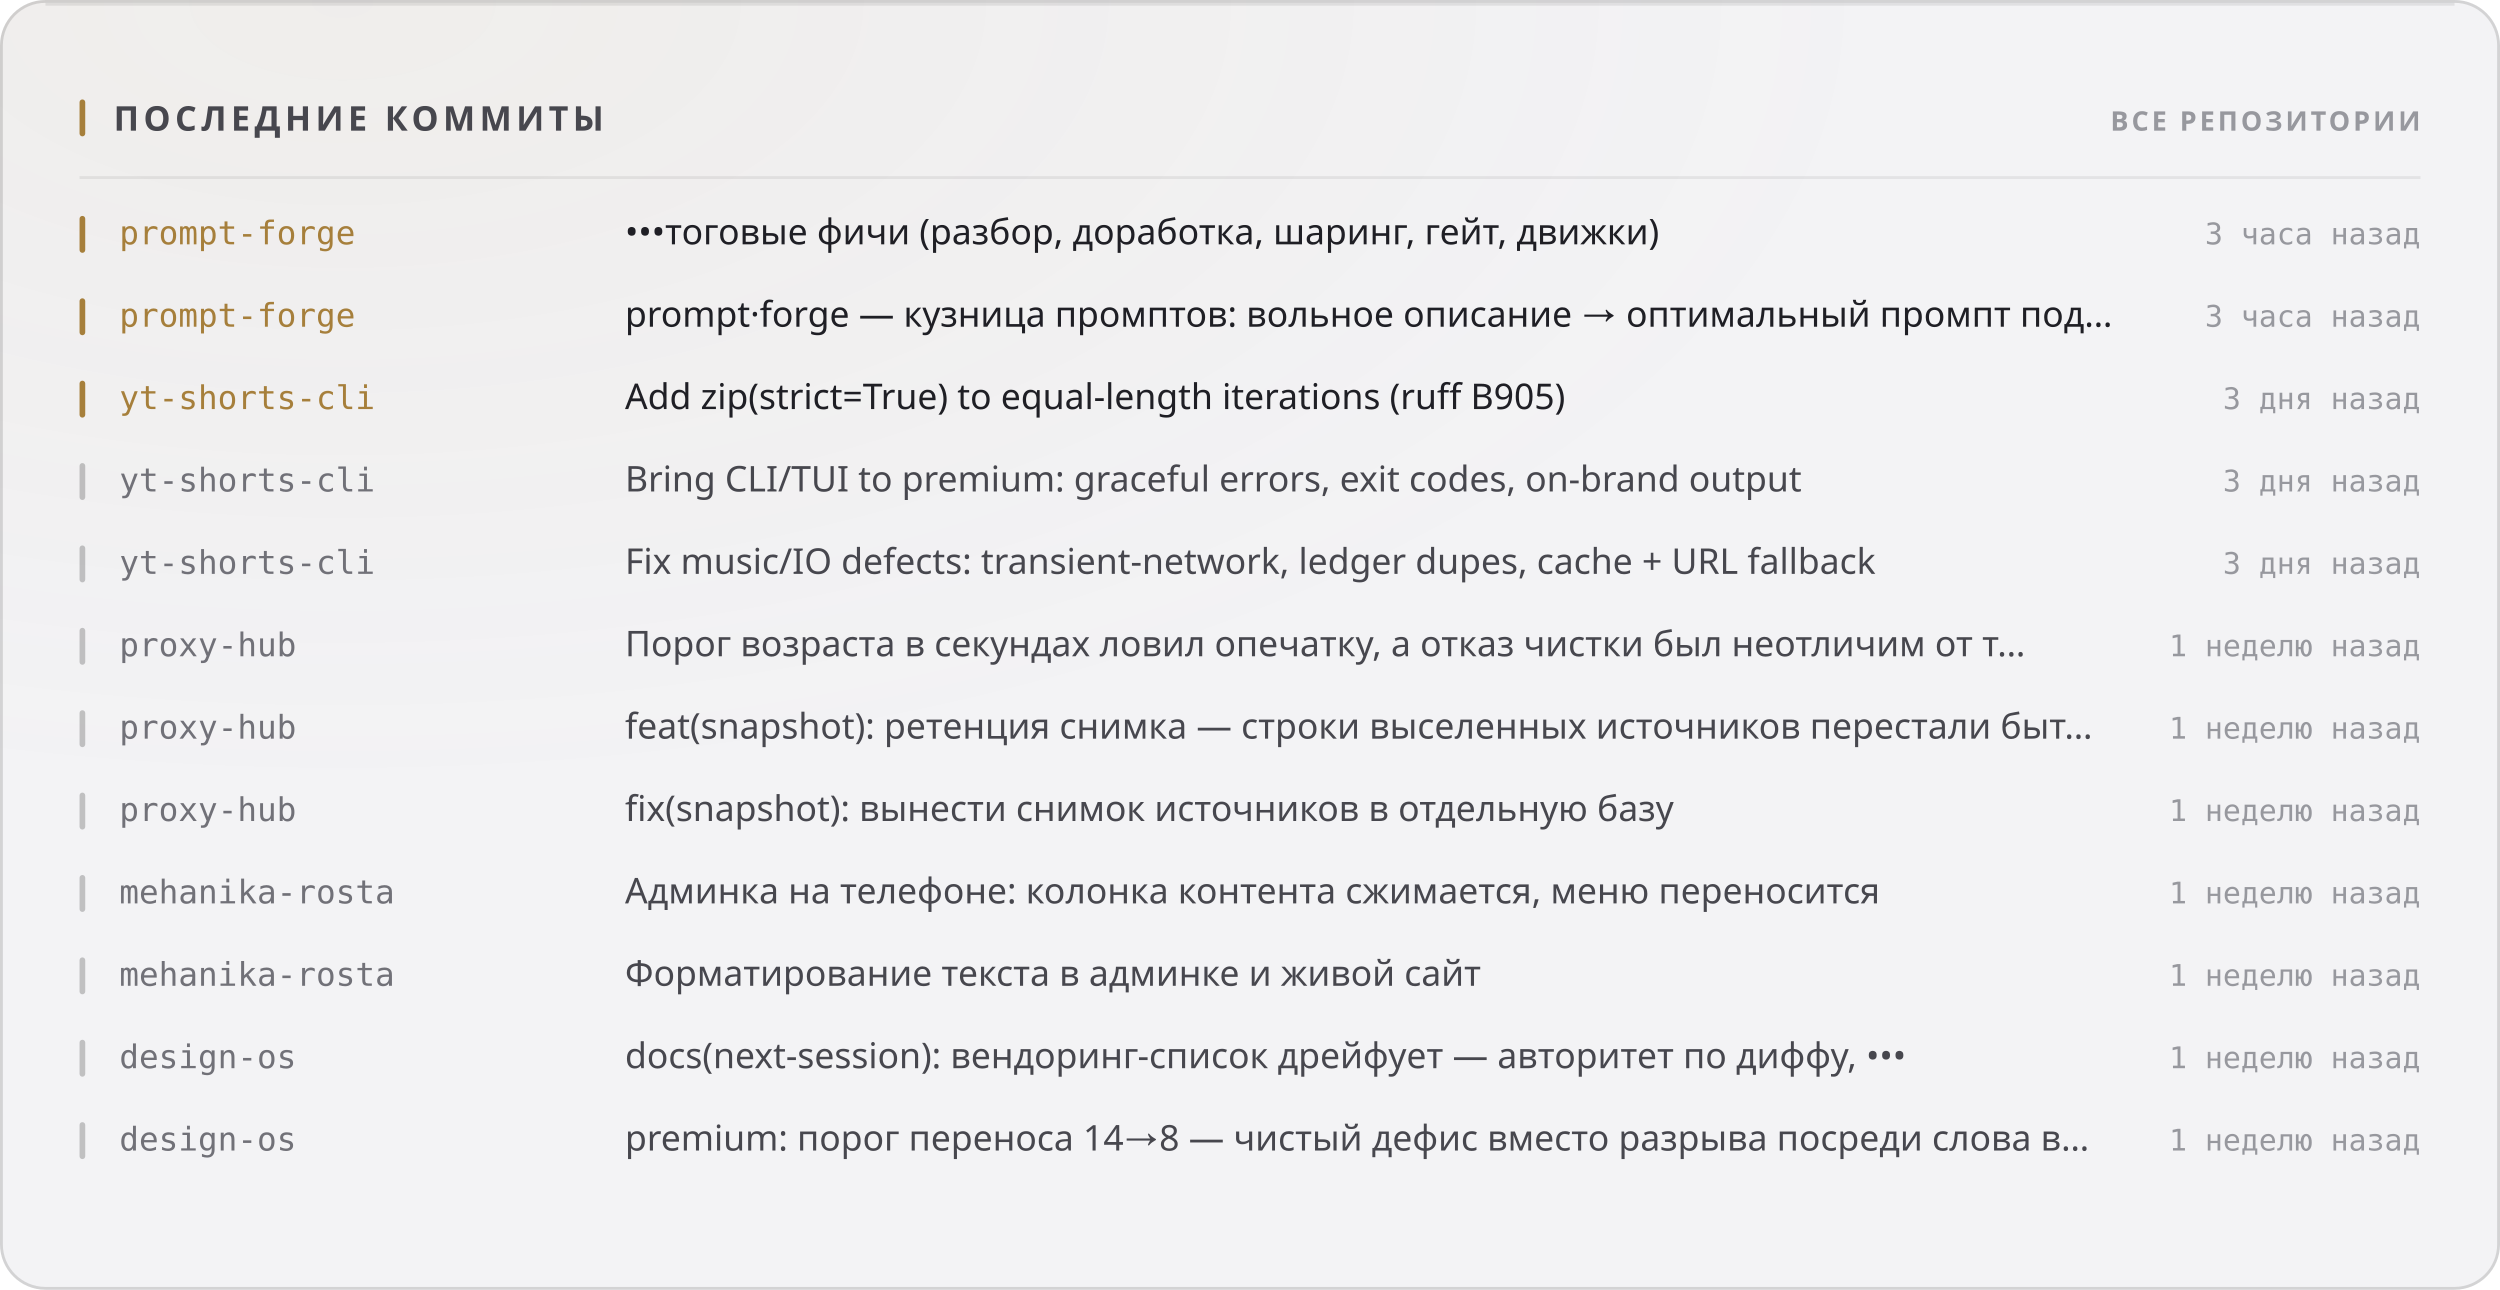
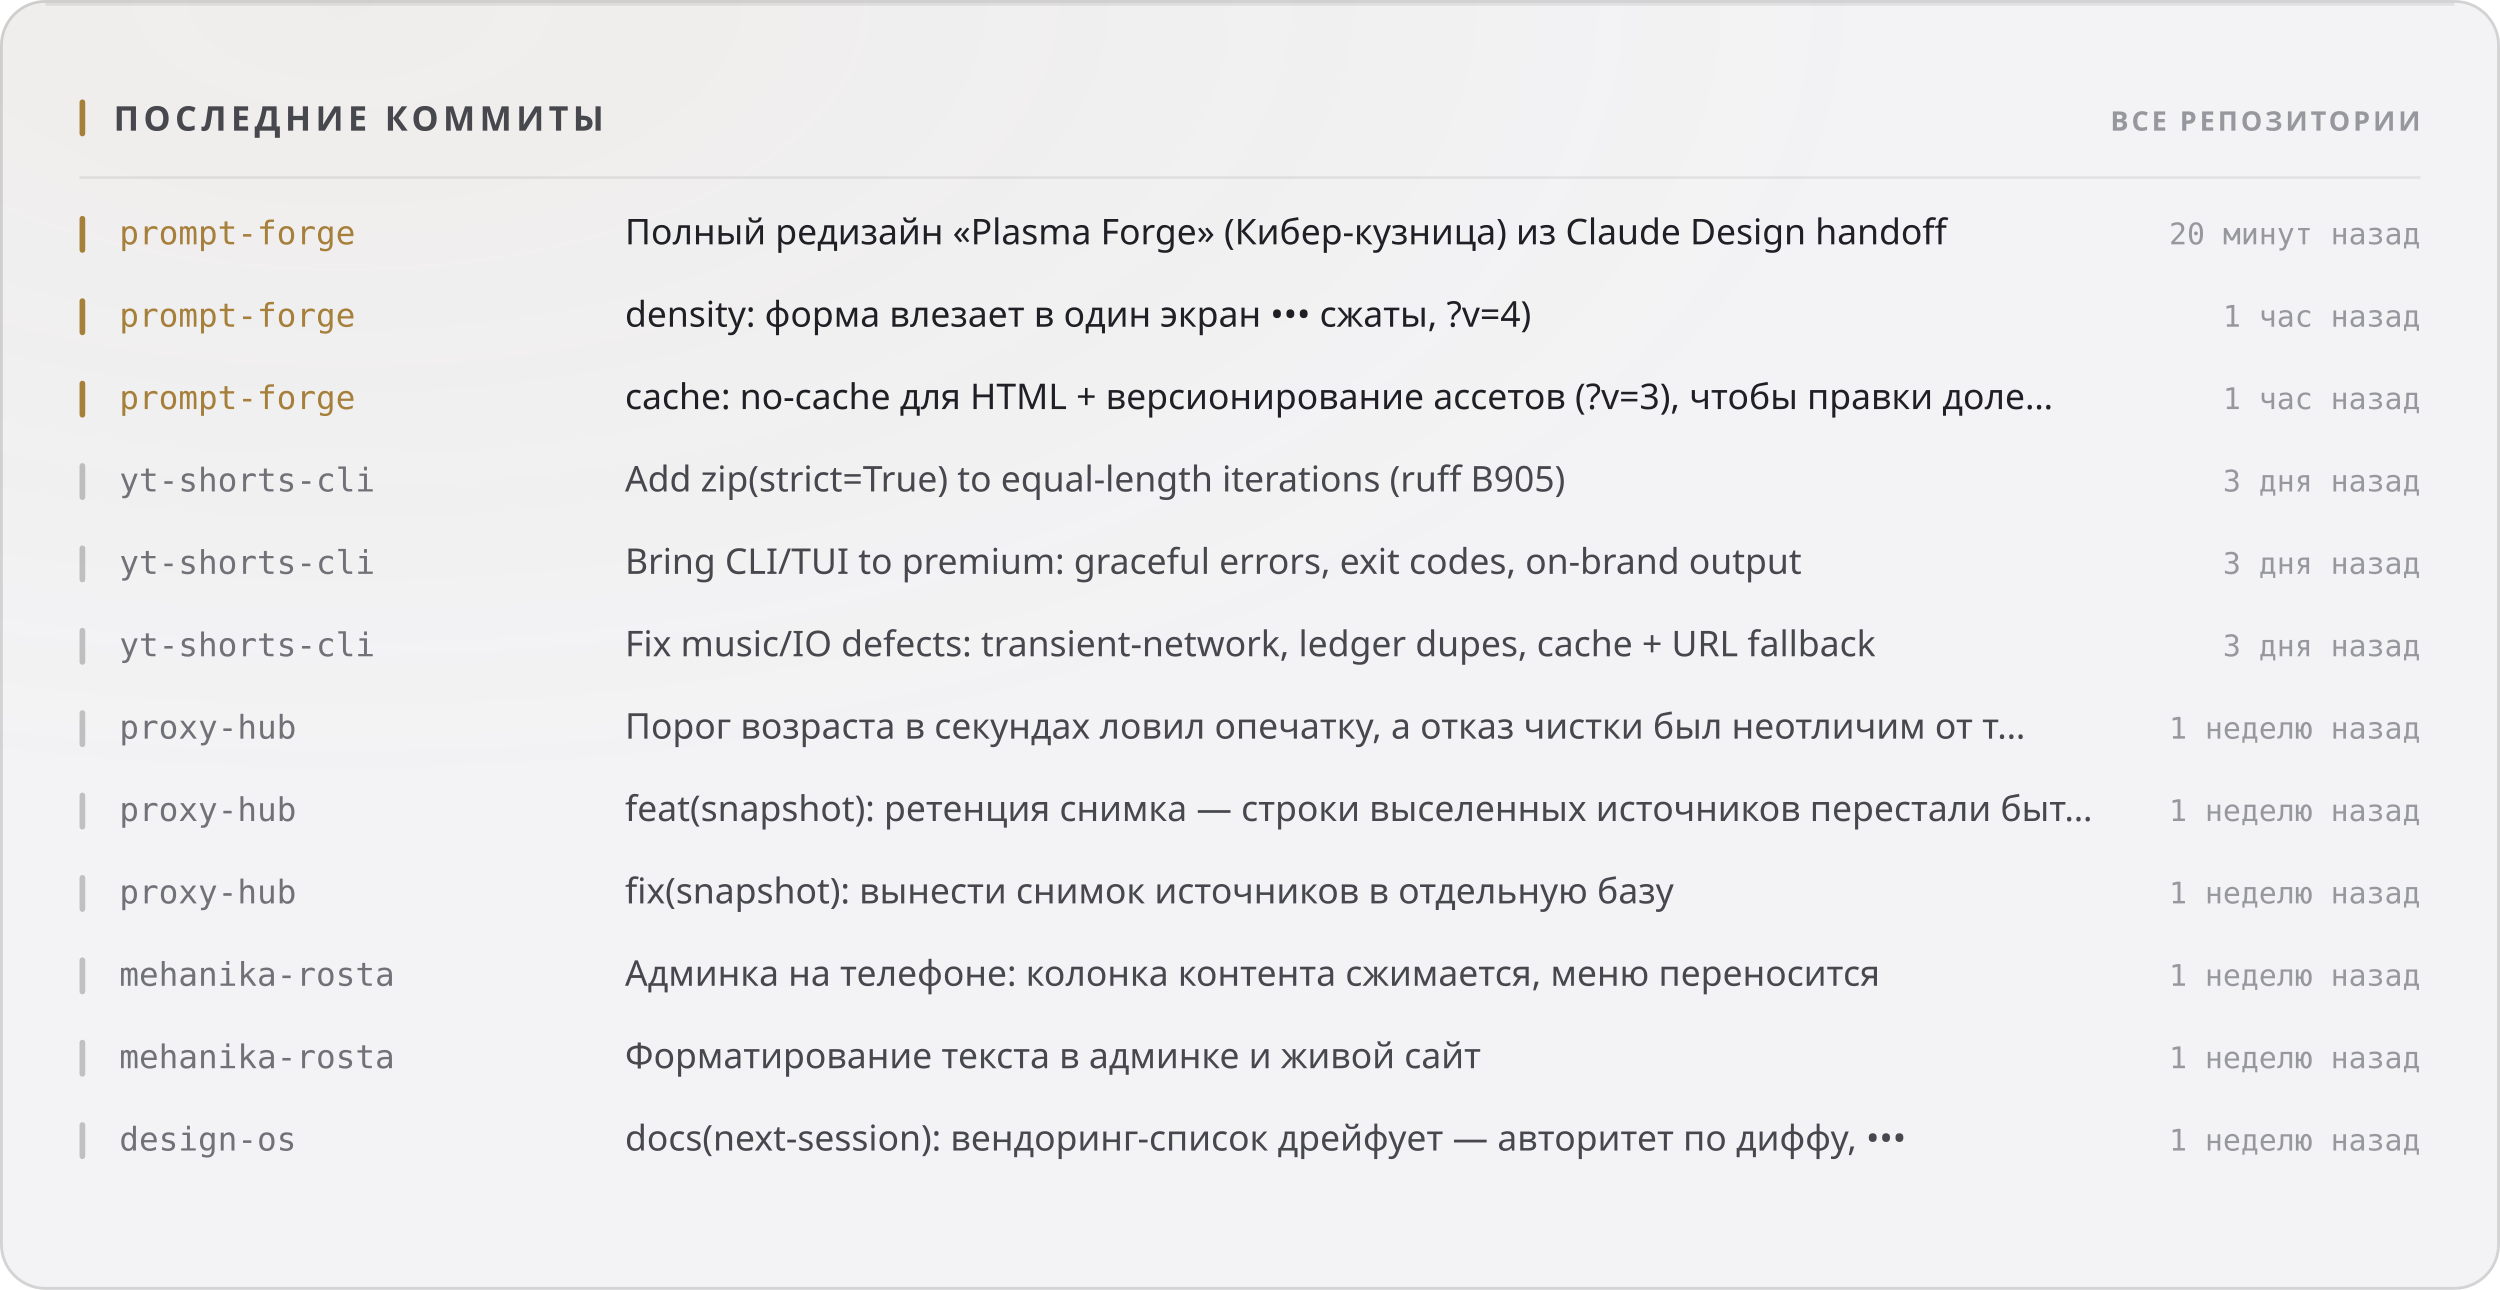
<svg xmlns="http://www.w3.org/2000/svg" width="880" height="454" viewBox="0 0 880 454" role="img">
  <style>
  text { font-family: -apple-system, BlinkMacSystemFont, 'Segoe UI', 'Noto Sans', Helvetica, Arial, sans-serif; }
  .mono { font-family: ui-monospace, 'SF Mono', 'Cascadia Mono', 'DejaVu Sans Mono', Menlo, Consolas, monospace; font-variant-numeric: tabular-nums; }
  .caps { letter-spacing: .1em; text-transform: uppercase; }

  @keyframes sheen  { from { transform: translateX(-120%); } to { transform: translateX(260%); } }
  @keyframes rise   { from { opacity: 0; transform: translateY(6px); } to { opacity: 1; transform: none; } }
  @keyframes slide  { from { opacity: 0; transform: translateX(-8px); } to { opacity: 1; transform: none; } }
  @keyframes grow   { from { transform: scaleY(0); } to { transform: scaleY(1); } }
  @keyframes widen  { from { transform: scaleX(0); } to { transform: scaleX(1); } }
  @keyframes draw   { from { stroke-dashoffset: 200; } to { stroke-dashoffset: 0; } }

  .sheen { animation: sheen 5.5s cubic-bezier(.45,0,.2,1) infinite; }
  .rise  { animation: rise .5s cubic-bezier(.16,1,.3,1) both; }
  .slide { animation: slide .42s cubic-bezier(.16,1,.3,1) both; }
  .bar   { transform-box: fill-box; transform-origin: 50% 100%;
           animation: grow .62s cubic-bezier(.16,1,.3,1) both; }
  .fill  { transform-box: fill-box; transform-origin: 0% 50%;
           animation: widen .8s cubic-bezier(.16,1,.3,1) both; }
  /* The hidden start state lives in the keyframes, never in the static rule.
     A renderer that ignores CSS animations then falls back to the FINISHED
     state — a drawn line, visible text — instead of an empty panel. */
  .spark { stroke-dasharray: 200;
           animation: draw 1.1s cubic-bezier(.16,1,.3,1) both; }

  @media (prefers-reduced-motion: reduce) {
    .sheen { animation: none; opacity: 0; }
    .rise, .slide, .bar, .fill, .spark { animation: none; opacity: 1; transform: none;
                                         stroke-dashoffset: 0; }
  }</style>
  <defs>
    <filter id="grain1" x="0" y="0" width="100%" height="100%">
      <feTurbulence type="fractalNoise" baseFrequency="0.82" numOctaves="3" stitchTiles="stitch" />
      <feColorMatrix type="saturate" values="0" />
    </filter>
    <radialGradient id="wash2" cx="14%" cy="0%" r="62%">
      <stop offset="0%" stop-color="#a67f3b" stop-opacity="0.05" />
      <stop offset="100%" stop-color="#a67f3b" stop-opacity="0" />
    </radialGradient>
  </defs>
  <rect width="880" height="454" rx="16" fill="#f3f3f5" />
  <rect width="880" height="454" rx="16" fill="url(#wash2)" />
  <rect width="880" height="454" rx="16" filter="url(#grain1)" opacity="0.035" style="mix-blend-mode:overlay" />
  <rect x=".5" y=".5" width="879" height="453" rx="15.5" fill="none" stroke="rgba(10,10,12,0.14)" />
  <path d="M16 1.5 H864" stroke="rgba(10,10,12,0.08)" stroke-width="1" fill="none" />
  <rect x="28" y="35" width="2" height="13" rx="1" fill="#a67f3b" />
  <text x="40" y="46" font-size="12" font-weight="700" fill="#47474e" letter-spacing="0.13em">ПОСЛЕДНИЕ КОММИТЫ</text>
  <text x="852" y="46" font-size="9.5" font-weight="600" fill="#97989e" text-anchor="end" letter-spacing="0.11em">ВСЕ РЕПОЗИТОРИИ</text>
  <path d="M28 62.5 H852" stroke="rgba(10,10,12,0.07)" stroke-width="1" />
  <g class="slide" opacity="1" style="">
    <rect x="28" y="76" width="2" height="13" rx="1" fill="#a67f3b" />
    <text x="42" y="86" font-size="11.5" font-weight="500" fill="#a67f3b" class="mono">prompt-forge</text>
-     <text x="220" y="86" font-size="12.5" font-weight="400" fill="#1f1f25">•••тоговые фичи (разбор, доработка, шаринг, гейт, движки)</text>
-     <text x="852" y="86" font-size="10.5" font-weight="400" fill="#97989e" text-anchor="end" class="mono">3 часа назад</text>
+     <text x="220" y="86" font-size="12.5" font-weight="400" fill="#1f1f25">Полный редизайн «Plasma Forge» (Кибер-кузница) из Claude Design handoff</text>
+     <text x="852" y="86" font-size="10.5" font-weight="400" fill="#97989e" text-anchor="end" class="mono">20 минут назад</text>
  </g>
  <g class="slide" opacity="1" style=" animation-delay:0.022s;">
    <rect x="28" y="105" width="2" height="13" rx="1" fill="#a67f3b" />
    <text x="42" y="115" font-size="11.5" font-weight="500" fill="#a67f3b" class="mono">prompt-forge</text>
-     <text x="220" y="115" font-size="12.5" font-weight="400" fill="#1f1f25">prompt·forge — кузница промптов: вольное описание → оптимальный промпт под…</text>
-     <text x="852" y="115" font-size="10.5" font-weight="400" fill="#97989e" text-anchor="end" class="mono">3 часа назад</text>
+     <text x="220" y="115" font-size="12.5" font-weight="400" fill="#1f1f25">density: форма влезает в один экран ••• сжаты, ?v=4)</text>
+     <text x="852" y="115" font-size="10.5" font-weight="400" fill="#97989e" text-anchor="end" class="mono">1 час назад</text>
  </g>
  <g class="slide" opacity="1" style=" animation-delay:0.044s;">
    <rect x="28" y="134" width="2" height="13" rx="1" fill="#a67f3b" />
-     <text x="42" y="144" font-size="11.5" font-weight="500" fill="#a67f3b" class="mono">yt-shorts-cli</text>
-     <text x="220" y="144" font-size="12.5" font-weight="400" fill="#1f1f25">Add zip(strict=True) to equal-length iterations (ruff B905)</text>
-     <text x="852" y="144" font-size="10.5" font-weight="400" fill="#97989e" text-anchor="end" class="mono">3 дня назад</text>
+     <text x="42" y="144" font-size="11.5" font-weight="500" fill="#a67f3b" class="mono">prompt-forge</text>
+     <text x="220" y="144" font-size="12.5" font-weight="400" fill="#1f1f25">cache: no-cache для HTML + версионирование ассетов (?v=3), чтобы правки доле…</text>
+     <text x="852" y="144" font-size="10.5" font-weight="400" fill="#97989e" text-anchor="end" class="mono">1 час назад</text>
  </g>
  <g class="slide" opacity="1" style=" animation-delay:0.066s;">
    <rect x="28" y="163" width="2" height="13" rx="1" fill="rgba(10,10,12,0.22)" />
    <text x="42" y="173" font-size="11.5" font-weight="500" fill="#717178" class="mono">yt-shorts-cli</text>
-     <text x="220" y="173" font-size="12.5" font-weight="400" fill="#47474e">Bring CLI/TUI to premium: graceful errors, exit codes, on-brand output</text>
+     <text x="220" y="173" font-size="12.5" font-weight="400" fill="#47474e">Add zip(strict=True) to equal-length iterations (ruff B905)</text>
    <text x="852" y="173" font-size="10.5" font-weight="400" fill="#97989e" text-anchor="end" class="mono">3 дня назад</text>
  </g>
  <g class="slide" opacity="1" style=" animation-delay:0.088s;">
    <rect x="28" y="192" width="2" height="13" rx="1" fill="rgba(10,10,12,0.22)" />
    <text x="42" y="202" font-size="11.5" font-weight="500" fill="#717178" class="mono">yt-shorts-cli</text>
-     <text x="220" y="202" font-size="12.5" font-weight="400" fill="#47474e">Fix music/IO defects: transient-network, ledger dupes, cache + URL fallback</text>
+     <text x="220" y="202" font-size="12.5" font-weight="400" fill="#47474e">Bring CLI/TUI to premium: graceful errors, exit codes, on-brand output</text>
    <text x="852" y="202" font-size="10.5" font-weight="400" fill="#97989e" text-anchor="end" class="mono">3 дня назад</text>
  </g>
  <g class="slide" opacity="1" style=" animation-delay:0.110s;">
    <rect x="28" y="221" width="2" height="13" rx="1" fill="rgba(10,10,12,0.22)" />
-     <text x="42" y="231" font-size="11.5" font-weight="500" fill="#717178" class="mono">proxy-hub</text>
-     <text x="220" y="231" font-size="12.5" font-weight="400" fill="#47474e">Порог возраста в секундах ловил опечатку, а отказ чистки был неотличим от т…</text>
-     <text x="852" y="231" font-size="10.5" font-weight="400" fill="#97989e" text-anchor="end" class="mono">1 неделю назад</text>
+     <text x="42" y="231" font-size="11.5" font-weight="500" fill="#717178" class="mono">yt-shorts-cli</text>
+     <text x="220" y="231" font-size="12.5" font-weight="400" fill="#47474e">Fix music/IO defects: transient-network, ledger dupes, cache + URL fallback</text>
+     <text x="852" y="231" font-size="10.5" font-weight="400" fill="#97989e" text-anchor="end" class="mono">3 дня назад</text>
  </g>
  <g class="slide" opacity="1" style=" animation-delay:0.132s;">
    <rect x="28" y="250" width="2" height="13" rx="1" fill="rgba(10,10,12,0.22)" />
    <text x="42" y="260" font-size="11.5" font-weight="500" fill="#717178" class="mono">proxy-hub</text>
-     <text x="220" y="260" font-size="12.5" font-weight="400" fill="#47474e">feat(snapshot): ретенция снимка — строки выселенных источников перестали быт…</text>
+     <text x="220" y="260" font-size="12.5" font-weight="400" fill="#47474e">Порог возраста в секундах ловил опечатку, а отказ чистки был неотличим от т…</text>
    <text x="852" y="260" font-size="10.5" font-weight="400" fill="#97989e" text-anchor="end" class="mono">1 неделю назад</text>
  </g>
  <g class="slide" opacity="1" style=" animation-delay:0.154s;">
    <rect x="28" y="279" width="2" height="13" rx="1" fill="rgba(10,10,12,0.22)" />
    <text x="42" y="289" font-size="11.5" font-weight="500" fill="#717178" class="mono">proxy-hub</text>
-     <text x="220" y="289" font-size="12.5" font-weight="400" fill="#47474e">fix(snapshot): вынести снимок источников в отдельную базу</text>
+     <text x="220" y="289" font-size="12.5" font-weight="400" fill="#47474e">feat(snapshot): ретенция снимка — строки выселенных источников перестали быт…</text>
    <text x="852" y="289" font-size="10.5" font-weight="400" fill="#97989e" text-anchor="end" class="mono">1 неделю назад</text>
  </g>
  <g class="slide" opacity="1" style=" animation-delay:0.176s;">
    <rect x="28" y="308" width="2" height="13" rx="1" fill="rgba(10,10,12,0.22)" />
-     <text x="42" y="318" font-size="11.5" font-weight="500" fill="#717178" class="mono">mehanika-rosta</text>
-     <text x="220" y="318" font-size="12.5" font-weight="400" fill="#47474e">Админка на телефоне: колонка контента сжимается, меню переносится</text>
+     <text x="42" y="318" font-size="11.5" font-weight="500" fill="#717178" class="mono">proxy-hub</text>
+     <text x="220" y="318" font-size="12.5" font-weight="400" fill="#47474e">fix(snapshot): вынести снимок источников в отдельную базу</text>
    <text x="852" y="318" font-size="10.5" font-weight="400" fill="#97989e" text-anchor="end" class="mono">1 неделю назад</text>
  </g>
  <g class="slide" opacity="1" style=" animation-delay:0.198s;">
    <rect x="28" y="337" width="2" height="13" rx="1" fill="rgba(10,10,12,0.22)" />
    <text x="42" y="347" font-size="11.5" font-weight="500" fill="#717178" class="mono">mehanika-rosta</text>
-     <text x="220" y="347" font-size="12.5" font-weight="400" fill="#47474e">Форматирование текста в админке и живой сайт</text>
+     <text x="220" y="347" font-size="12.5" font-weight="400" fill="#47474e">Админка на телефоне: колонка контента сжимается, меню переносится</text>
    <text x="852" y="347" font-size="10.5" font-weight="400" fill="#97989e" text-anchor="end" class="mono">1 неделю назад</text>
  </g>
  <g class="slide" opacity="1" style=" animation-delay:0.220s;">
    <rect x="28" y="366" width="2" height="13" rx="1" fill="rgba(10,10,12,0.22)" />
-     <text x="42" y="376" font-size="11.5" font-weight="500" fill="#717178" class="mono">design-os</text>
-     <text x="220" y="376" font-size="12.5" font-weight="400" fill="#47474e">docs(next-session): вендоринг-список дрейфует — авторитет по диффу, •••</text>
+     <text x="42" y="376" font-size="11.5" font-weight="500" fill="#717178" class="mono">mehanika-rosta</text>
+     <text x="220" y="376" font-size="12.5" font-weight="400" fill="#47474e">Форматирование текста в админке и живой сайт</text>
    <text x="852" y="376" font-size="10.5" font-weight="400" fill="#97989e" text-anchor="end" class="mono">1 неделю назад</text>
  </g>
  <g class="slide" opacity="1" style=" animation-delay:0.242s;">
    <rect x="28" y="395" width="2" height="13" rx="1" fill="rgba(10,10,12,0.22)" />
    <text x="42" y="405" font-size="11.5" font-weight="500" fill="#717178" class="mono">design-os</text>
-     <text x="220" y="405" font-size="12.5" font-weight="400" fill="#47474e">premium: порог переноса 14→8 — чистый дефис вместо разрыва посреди слова в…</text>
+     <text x="220" y="405" font-size="12.5" font-weight="400" fill="#47474e">docs(next-session): вендоринг-список дрейфует — авторитет по диффу, •••</text>
    <text x="852" y="405" font-size="10.5" font-weight="400" fill="#97989e" text-anchor="end" class="mono">1 неделю назад</text>
  </g>
</svg>
